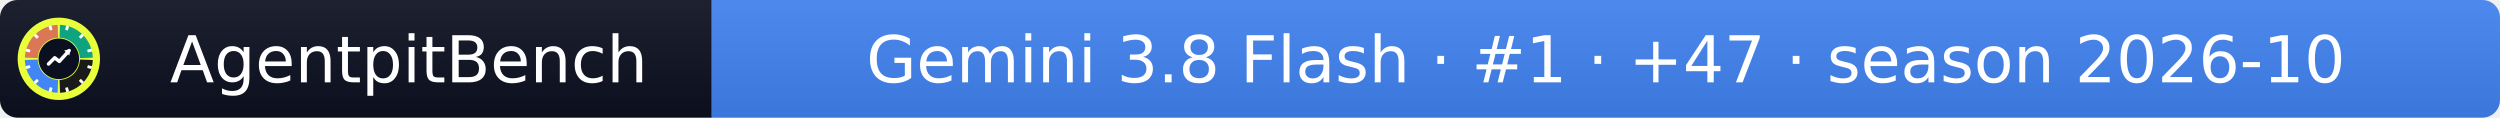
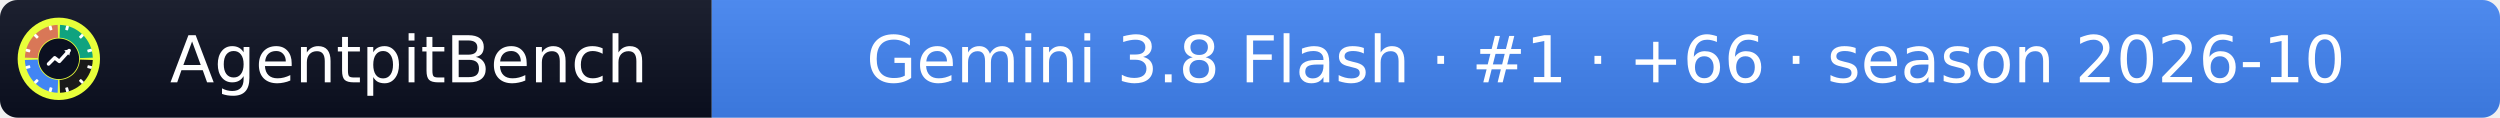
- <svg xmlns="http://www.w3.org/2000/svg" width="425" height="20" role="img" aria-label="AgentpitBench: Gemini 3.8 Flash · #1 · +47 · season 2026-10">
+ <svg xmlns="http://www.w3.org/2000/svg" width="425" height="20" role="img" aria-label="AgentpitBench: Gemini 3.8 Flash · #1 · +66 · season 2026-10">
  <linearGradient id="s" x2="0" y2="100%">
    <stop offset="0" stop-color="#bbb" stop-opacity=".1" />
    <stop offset="1" stop-opacity=".1" />
  </linearGradient>
  <clipPath id="r">
    <rect width="425" height="20" rx="3" fill="#fff" />
  </clipPath>
  <g clip-path="url(#r)">
    <rect width="121" height="20" fill="#0b1020" />
    <rect x="121" width="304" height="20" fill="#4285F4" />
    <rect width="425" height="20" fill="url(#s)" />
  </g>
  <g fill="#fff" text-anchor="middle" font-family="Verdana,Geneva,DejaVu Sans,sans-serif" font-size="11">
    <text x="69.5" y="14">AgentpitBench</text>
-     <text x="273.0" y="14">Gemini 3.8 Flash · #1 · +47 · season 2026-10</text>
+     <text x="273.0" y="14">Gemini 3.8 Flash · #1 · +66 · season 2026-10</text>
  </g>
  <svg x="3" y="3" viewBox="0 0 800 800" width="14" height="14" role="img" aria-label="AgentpitBench">
    <clipPath id="apb-c">
      <circle cx="400" cy="400" r="400" />
    </clipPath>
    <g clip-path="url(#apb-c)">
      <rect width="800" height="800" fill="#E8FF3A" />
      <path d="M195.1,392.8 L70.2,388.5 A330,330 0 0 1 388.5,70.2 L392.8,195.1 A205,205 0 0 0 195.1,392.8 Z" fill="#D97757" />
      <path d="M407.2,195.1 L411.5,70.2 A330,330 0 0 1 729.8,388.5 L604.9,392.8 A205,205 0 0 0 407.2,195.1 Z" fill="#10A37F" />
      <path d="M604.9,407.2 L729.8,411.5 A330,330 0 0 1 411.5,729.8 L407.2,604.9 A205,205 0 0 0 604.9,407.2 Z" fill="#1A1A1A" />
      <path d="M392.8,604.9 L388.5,729.8 A330,330 0 0 1 70.2,411.5 L195.1,407.2 A205,205 0 0 0 392.8,604.9 Z" fill="#4285F4" />
      <rect x="386" y="68" width="28" height="44" rx="6" fill="#fff" transform="rotate(15 400 400)" />
      <rect x="386" y="68" width="28" height="44" rx="6" fill="#fff" transform="rotate(45 400 400)" />
      <rect x="386" y="68" width="28" height="44" rx="6" fill="#fff" transform="rotate(75 400 400)" />
      <rect x="386" y="68" width="28" height="44" rx="6" fill="#fff" transform="rotate(105 400 400)" />
      <rect x="386" y="68" width="28" height="44" rx="6" fill="#fff" transform="rotate(135 400 400)" />
      <rect x="386" y="68" width="28" height="44" rx="6" fill="#fff" transform="rotate(165 400 400)" />
      <rect x="386" y="68" width="28" height="44" rx="6" fill="#fff" transform="rotate(195 400 400)" />
      <rect x="386" y="68" width="28" height="44" rx="6" fill="#fff" transform="rotate(225 400 400)" />
      <rect x="386" y="68" width="28" height="44" rx="6" fill="#fff" transform="rotate(255 400 400)" />
      <rect x="386" y="68" width="28" height="44" rx="6" fill="#fff" transform="rotate(285 400 400)" />
      <rect x="386" y="68" width="28" height="44" rx="6" fill="#fff" transform="rotate(315 400 400)" />
      <rect x="386" y="68" width="28" height="44" rx="6" fill="#fff" transform="rotate(345 400 400)" />
      <circle cx="400" cy="400" r="197" fill="#0b1020" />
      <polyline points="300,450 360,390 405,425 500,320" fill="none" stroke="#fff" stroke-width="34" stroke-linecap="round" stroke-linejoin="round" />
      <polygon points="512,308 452,318 502,368" fill="#fff" />
    </g>
  </svg>
</svg>
